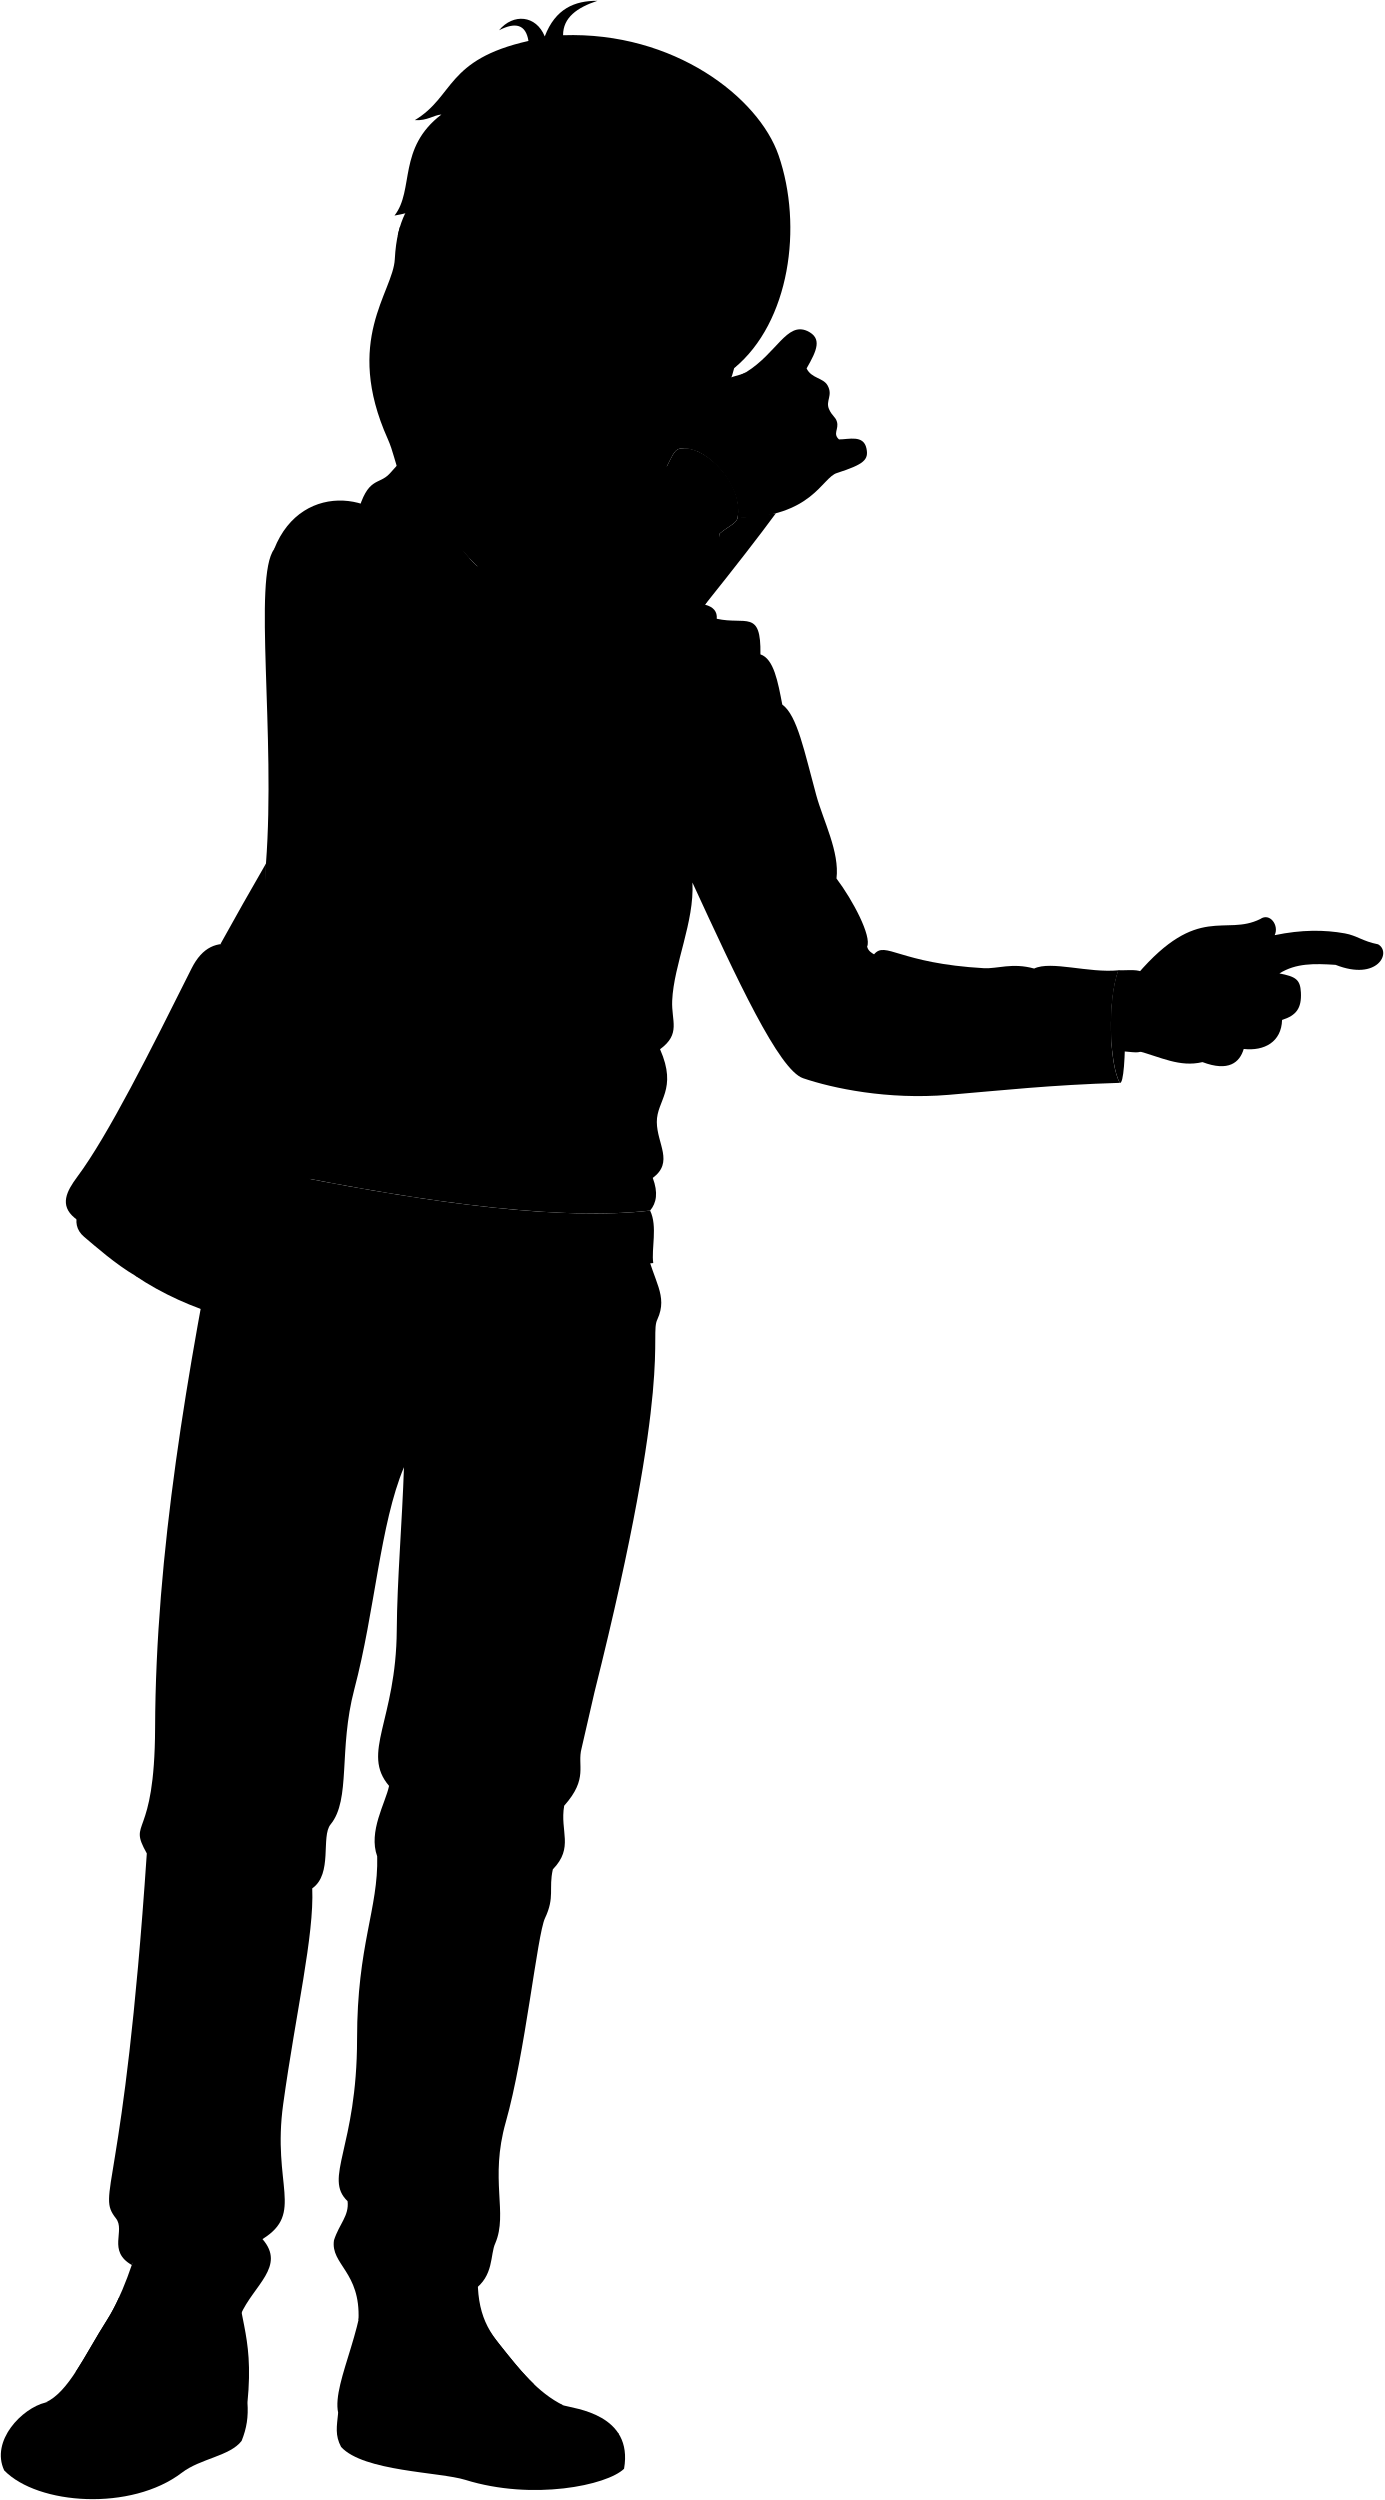
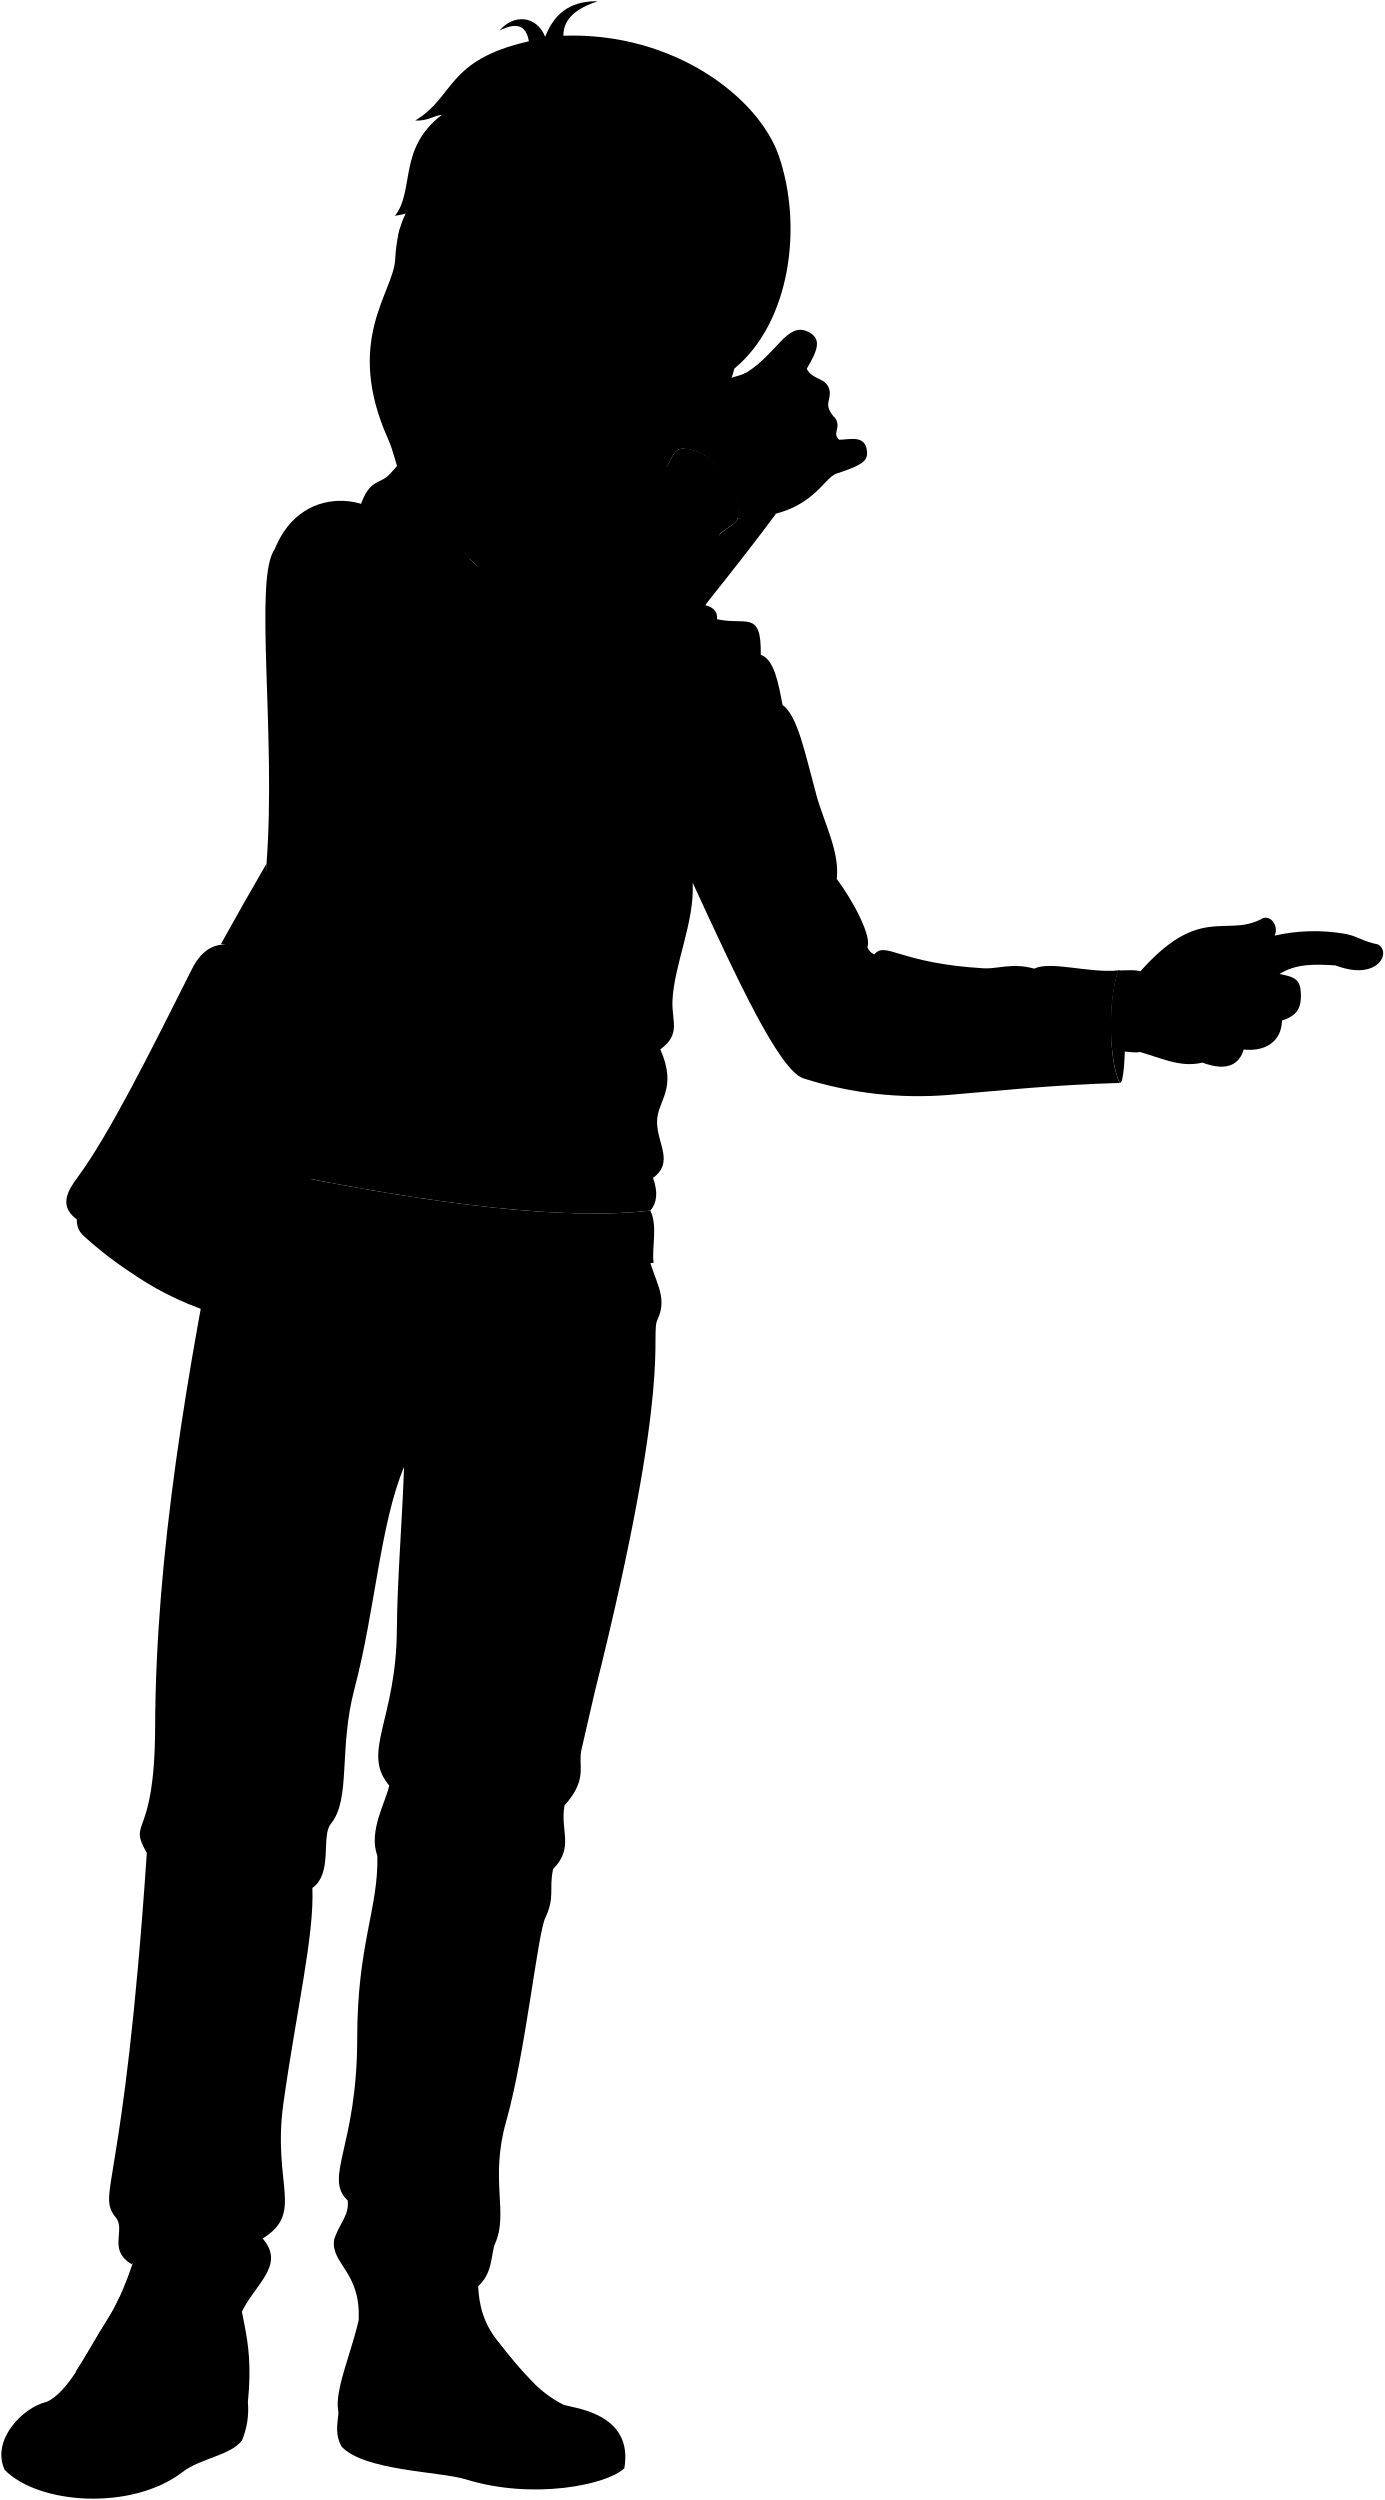
- <svg viewBox="0 0 1684.87 3043.34">
+ <svg viewBox="0 0 259.72 468.98">
  <g class="soleWhite">
-     <path d="M686,2928.23c13.5,3.9,85.23,10.76,73.69,77.1-20.86,20.18-111.07,39.06-193.27,13.49-31.08-9.67-124-10.12-151.21-40.1-7.51-14.25-5.26-24.65-3.58-41.44C505.49,2905.2,610.08,2903.24,686,2928.23Z" />
-     <path d="M301.24,2924.74c1.18,17.34-.81,31-7.14,46.69C279.83,2990,244,2992.81,221.53,3010c-61.7,47.32-175.52,39.46-216.45-2.72-16.75-36,21.7-75.66,50.21-82.56C105.48,2911.7,202.66,2917.93,301.24,2924.74Z" />
+     <path d="M105.77,451.15c2.08.6,13.12,1.66,11.35,11.88-3.22,3.1-17.11,6-29.77,2.07-4.79-1.49-19.1-1.56-23.3-6.17-1.15-2.2-.81-3.8-.55-6.39C78,447.6,94.07,447.3,105.77,451.15Z" />
+     <path d="M46.5,450.61a15.23,15.23,0,0,1-1.1,7.19c-2.2,2.87-7.72,3.3-11.18,5.95-9.5,7.29-27,6.08-33.34-.42-2.58-5.54,3.34-11.66,7.73-12.72C16.34,448.6,31.31,449.56,46.5,450.61Z" />
  </g>
  <g class="bennettShoe">
-     <path d="M584.47,2734.17c-8.26,64,1.48,91.89,22.58,118.44,25.29,31.83,47.19,60,79,75.62-34.53.61-87.82,22.85-87.82,56.57-33.24-1.72-42.65-12.47-76.19-13.63-31.42-1.08-100-15.83-110.36-33.89-8.38-38,40.25-114.36,29.62-181.89C469.81,2729.83,546.32,2714.92,584.47,2734.17Z" />
-     <path d="M288.69,2751.7c-2.54,69.44,21.3,85.06,12.55,173-13.12,14.59-48.29,29.12-69,37.29-26.25,10.35-44.78,27.63-65.62,34.17-6.18-43.25-51.39-75.87-111.31-71.46,28.43-12.86,47.15-56.87,75.34-101.1,16.32-25.6,33.56-70.93,45.69-121.52C216.91,2694.41,255.33,2717,288.69,2751.7Z" />
+     <path d="M90.12,421.26c-1.27,9.85.23,14.15,3.48,18.24,3.9,4.9,7.27,9.24,12.17,11.65-5.32.09-13.53,3.52-13.53,8.71-5.12-.26-6.57-1.92-11.74-2.1-4.84-.16-15.4-2.43-17-5.22-1.29-5.84,6.2-17.61,4.57-28C72.46,420.59,84.25,418.29,90.12,421.26Z" />
+     <path d="M44.56,424c-.39,10.69,3.29,13.1,1.94,26.65-2,2.25-7.44,4.49-10.63,5.75-4,1.59-6.9,4.25-10.11,5.26-1-6.66-7.92-11.69-17.15-11,4.38-2,7.27-8.76,11.61-15.57,2.51-3.94,5.17-10.93,7-18.72C33.51,415.13,39.43,418.61,44.56,424Z" />
  </g>
  <g class="shoelace">
-     <path d="M650.35,2902.67c-15-14.29-28.59-31.55-43.3-50.06-9.25-11.64-17.85-23.53-23.9-38.61-14,.4-36.14,3-48.82,10.33,6.86,34.74,22.41,62.29,52.58,90.21C596.09,2906,626.32,2901.62,650.35,2902.67Z" />
-     <path d="M130.63,2823.64c-14.59,22.89-26.64,45.7-38.81,64.19,29.57,2.43,57.27,9.2,82.57,21.48,20.43-25.8,34.65-58.13,44.66-94.9a185.51,185.51,0,0,0-74.41-17.08A221.13,221.13,0,0,1,130.63,2823.64Z" />
+     <path d="M100.27,447.21a76.05,76.05,0,0,1-6.67-7.71,23.4,23.4,0,0,1-3.68-5.95c-2.16.07-5.56.47-7.52,1.59,1.06,5.36,3.45,9.6,8.1,13.9C91.91,447.72,96.57,447.05,100.27,447.21Z" />
+     <path d="M20.22,435c-2.25,3.52-4.11,7-6,9.89A35.52,35.52,0,0,1,27,448.23a40.45,40.45,0,0,0,6.88-14.61A28.35,28.35,0,0,0,22.38,431,35.32,35.32,0,0,1,20.22,435Z" />
  </g>
  <g class="converseLogo">
-     <path d="M471.31,2924c32.36,4.32,38.09-69,3.33-74.67C442.1,2844,436.69,2919.36,471.31,2924Z" />
-     <path d="M266.61,2904.77c-24.89,2.41-23.58-71,3.25-74.64C295,2826.76,293.26,2902.19,266.61,2904.77Z" />
+     <path d="M72.7,450.5c5,.66,5.86-10.63.51-11.5C68.19,438.18,67.36,449.78,72.7,450.5Z" />
+     <path d="M41.16,447.53c-3.83.38-3.63-10.94.5-11.49C45.53,435.52,45.27,447.14,41.16,447.53Z" />
  </g>
-   <path class="bennettJeans" d="M786.85,1520.08c8.24,39.55,26.82,56.73,13.43,86-10.23,20.59,20.82,65.25-76.6,453.89L708,2128.19c-5.76,21.37,8.65,36.5-21.21,70-5.43,31.32,12.16,50.66-13.79,77.43-5.33,23.76,2.67,33.69-9.55,59.41-9.43,19.85-24.22,165.42-47.73,248.21-19.92,70.13,2.86,110.94-12.73,147.45-6.58,13.74-1.23,40-26.83,57.48-4.35-33.6-49.06-35.76-54.83-5.48-10.91,18.83-51.92,10.82-84.94,41.63,2.73-58.93-34.17-67.59-29.84-97.15,6.49-20.2,18.55-29.57,16.59-47.6-29.84-28.46,11.53-64.81,11.53-197.6,0-114.66,26-157.93,24.52-222.12-11.07-30.4,10.1-64.9,14.43-85.82-34.45-40.29,8.65-79.32,9.37-189.66.39-60,6.61-132,8.77-198.32-29.16,69.57-35.15,174.53-60.46,270.43-19.39,73.47-3.93,134-28.85,164.43-12.06,14.73,2.91,60.18-22.35,77.88,2.42,57.58-19.64,149.26-35.34,262.51-13.7,98.8,26,132.69-25.24,164.42,28.87,33.11-10.93,56.25-26.76,92.3-15.91-27.39-41.15-20.9-59.15-48.94,2.14-21.72-58.44-44.8-73.19-11.83-30-17.1-7.54-41.72-19.21-56.65-24.55-31.42,9.37-26.08,37.5-444.35-23.8-42.55,9.62-13,10.1-152.89.72-211.3,38.7-433.13,83.72-657Z" />
-   <path class="bennettJacketInner" d="M1361.53,1181.19c-13.43,36.79-11.3,113.62,1.64,137C1372.55,1322.09,1371.46,1178.3,1361.53,1181.19Z" />
-   <path class="bennettHoodieInner" d="M522.85,542.36l24.71,1.5c-21,39.86-10,98.6,24.69,136.64C511.25,651.58,496.15,605,522.85,542.36Z" />
+   <path class="bennettJeans" d="M121.3,234.24c1.27,6.09,4.13,8.74,2.07,13.24-1.58,3.17,3.2,10-11.8,69.92l-2.42,10.51c-.88,3.3,1.34,5.63-3.26,10.79-.84,4.82,1.87,7.8-2.13,11.93-.82,3.65.41,5.18-1.47,9.15-1.45,3.05-3.73,25.48-7.35,38.23-3.07,10.8.44,17.09-2,22.71-1,2.12-.19,6.17-4.14,8.86-.66-5.18-7.55-5.51-8.44-.85-1.68,2.9-8,1.67-13.08,6.41.42-9.07-5.27-10.41-4.6-15,1-3.11,2.86-4.55,2.55-7.33-4.59-4.39,1.78-10,1.78-30.44,0-17.66,4-24.33,3.78-34.21-1.71-4.69,1.55-10,2.22-13.22-5.31-6.21,1.33-12.22,1.44-29.22.06-9.23,1-20.33,1.35-30.55-4.49,10.72-5.41,26.89-9.31,41.66-3,11.32-.6,20.64-4.44,25.33-1.86,2.27.45,9.27-3.45,12,.38,8.87-3,23-5.44,40.44-2.11,15.22,4,20.44-3.89,25.33,4.45,5.1-1.68,8.66-4.12,14.21-2.45-4.22-6.34-3.22-9.11-7.53.33-3.35-9-6.91-11.27-1.83-4.62-2.63-1.17-6.42-3-8.72-3.78-4.84,1.44-4,5.77-68.45-3.66-6.55,1.49-2,1.56-23.55.11-32.55,6-66.72,12.9-101.2Z" />
+   <path class="bennettJacketInner" d="M209.82,182c-2.07,5.67-1.74,17.5.25,21.11C211.52,203.75,211.35,181.6,209.82,182Z" />
+   <path class="bennettHoodieInner" d="M80.63,83.64l3.81.23c-3.23,6.14-1.53,15.19,3.8,21C78.85,100.46,76.52,93.29,80.63,83.64Z" />
  <g class="bennettHoodie">
-     <path d="M435.24,625.21c12.38-45.71,25.71-34.28,39.05-48.57,10.15-10.87,23.09-29.23,48.56-34.28C499.05,590,536.23,650.69,599,706.16,530.22,702.41,473.17,679.44,435.24,625.21Z" />
-     <path d="M791.4,1473.71c-107.08,12.4-264.38-9-425.48-40.74L341,1491.8c89.22,14.06,273.43,66.27,454.24,45.71C792.7,1520.63,800.72,1492.73,791.4,1473.71Z" />
-     <path d="M1389.11,1182.81c-5.29-3.12-21.71-1.32-27.58-1.62-9.28,25.41-11.13,68.15-7.13,98,20.57.33,31.14,4,35.36.09C1394.76,1278.71,1394.11,1182.22,1389.11,1182.81Z" />
-     <path d="M805.12,578.06c10.39-12.84,13-29.78,22-31.79,30-6.73,79.63,43.06,70.64,84.43-2,9.19-19.9,12.16-32.13,30.5Z" />
+     <path d="M67.14,96.4c1.91-7,4-5.28,6-7.48,1.57-1.68,3.56-4.5,7.48-5.28C77,91,82.69,100.32,92.37,108.87,81.77,108.29,73,104.75,67.14,96.4Z" />
+     <path d="M122,227.1c-16.49,1.91-40.72-1.39-65.54-6.27l-3.84,9.06c13.74,2.16,42.12,10.2,70,7C122.2,234.33,123.44,230,122,227.1Z" />
+     <path d="M214.07,182.29c-.82-.48-3.35-.2-4.25-.25-1.43,3.92-1.71,10.5-1.1,15.1,3.17.05,4.8.62,5.45,0C214.94,197.06,214.84,182.2,214.07,182.29Z" />
+     <path d="M124.11,89.14c1.6-2,2-4.59,3.39-4.9,4.62-1,12.27,6.63,10.89,13-.31,1.41-3.07,1.87-4.95,4.69Z" />
  </g>
-   <path class="bennettJacket" d="M1064,1161.75c14.11-16.78,29.85,11,133.83,16.88,15.8.9,34.73-7,61.06.42,20.48-9.84,66.17,5.68,102.61,2.14-13.43,36.79-11.3,113.62,1.64,137-85,2.6-142.09,9.06-208.3,14.61-74.67,6.25-141.35-8.06-177.15-20.21-29.56-10-80.56-120.7-134.78-238.25,2.55,48-22.66,99.49-24.63,143.82-1.1,24.84,10.84,40.39-14.77,59.11,21.67,49.25-4.12,62.08-3.94,88.65s21,48.74-4.93,68c6.72,17.92,4.56,30.53-3.27,39.77-121,14-306-15.14-488.29-53.56l20.7-369C335.62,895.1,308.07,703,333.68,668.56c34.45-87.7,137.88-67,156.6-8.89,27.58,1,29.55,19.7,42.36,22.65,10.83-9.85,34.85-4.05,32.51,13.79,3.61-6.7,9.34-7.91,16.07-6.52,0-51.9,201.8-139.87,230.66-122,23.18.45,103.35,84.3,46.32,168.5,10.3,2.67,15.11,8.37,14.32,17.15,35.44,7.88,54.15-11.82,53.17,43.34C942,802,947,830,952.29,857.67c18.37,13.28,27,57.89,41.37,110.33,8.61,31.46,28.57,69,24.63,101.46,20,26.47,43,70.35,37.29,82.89C1057,1158,1061.42,1160.11,1064,1161.75Z" />
-   <path class="zipperDisplayLine" d="M588.86,866.4c-17.47,79.27-18.75,227.27-29.42,295.87-20.39,131.08-15,241.84-26,299.46" />
+   <path class="bennettJacket" d="M164,179.05c2.17-2.59,4.59,1.69,20.61,2.6,2.43.14,5.35-1.09,9.4.06,3.16-1.51,10.2.88,15.81.33-2.07,5.67-1.74,17.5.25,21.11-13.1.4-21.88,1.4-32.08,2.25a71,71,0,0,1-27.29-3.11c-4.55-1.55-12.41-18.59-20.76-36.7.39,7.4-3.49,15.33-3.79,22.15-.17,3.83,1.66,6.23-2.28,9.11,3.34,7.59-.64,9.56-.61,13.66s3.24,7.5-.76,10.46c1,2.76.71,4.71-.5,6.13-18.63,2.16-47.14-2.33-75.21-8.25L50,162c1.82-24-2.42-53.62,1.52-58.93,5.31-13.51,21.24-10.32,24.13-1.37,4.25.15,4.55,3,6.52,3.49,1.67-1.52,5.37-.63,5,2.12a2,2,0,0,1,2.47-1c0-8,31.09-21.55,35.53-18.79,3.58.07,15.92,13,7.14,26,1.59.41,2.33,1.29,2.2,2.64,5.46,1.22,8.35-1.82,8.2,6.68,2.5.84,3.28,5.15,4.09,9.41,2.83,2,4.17,8.91,6.38,17,1.32,4.85,4.4,10.62,3.79,15.63,3.07,4.08,6.62,10.84,5.74,12.77A2.41,2.41,0,0,0,164,179.05Z" />
+   <path class="zipperDisplayLine" d="M90.8,133.55c-2.69,12.21-2.89,35-4.53,45.58-3.14,20.19-2.31,37.25-4,46.13" />
  <g class="clothesDisplayLine">
-     <path d="M678.66,1541.77c7,34.47,41,52,89.09,60.36" />
-     <path d="M441.11,1511.14c-16.49,24.66-50.46,33.36-105.22,17.4" />
-     <path d="M513,1524.32c-11.14,27.84-3.21,51.7-15.54,74.26-15.93,24.16-4.12,54.86-14.93,76.27-14.28,28.32-2.11,69.82,6.8,101" />
-     <path d="M575.41,1533.44c-14.86,15.67-6.32,55.2-18,73.14-14.31,22-5.4,52.51-11.14,61-20.31,30.15,7.69,68.16-68.91,57.31" />
-     <path d="M598.19,2984.8c46.67,8.19,128.66,2.65,155.32-22.77" />
-     <path d="M166.6,2996.2c-47.42,13.25-141.48,0-156-37.2" />
+     <path d="M104.63,237.58c1.08,5.31,6.31,8,13.73,9.3" />
+     <path d="M68,232.87c-2.54,3.8-7.77,5.13-16.21,2.68" />
+     <path d="M79.12,234.9c-1.72,4.28-.5,8-2.39,11.44-2.46,3.72-.64,8.44-2.3,11.74-2.2,4.36-.33,10.76,1,15.56" />
+     <path d="M88.73,236.3c-2.29,2.41-1,8.5-2.78,11.27-2.2,3.38-.83,8.09-1.71,9.4-3.13,4.64,1.18,10.5-10.62,8.82" />
+     <path d="M92.24,459.86c7.19,1.26,19.82.41,23.92-3.5" />
+     <path d="M25.76,461.62c-7.31,2-21.79,0-24-5.73" />
  </g>
  <g class="clothesOverlapLine">
-     <path d="M538.64,2841.55c15.51-4.79,41.68-10.81,53.35-10" />
-     <path d="M545.24,2859.07c15-5.58,43.57-12.46,57.25-12.32" />
-     <path d="M554,2875.55c16.19-6.89,44.59-15.5,59.18-15.23" />
-     <path d="M563.38,2889.09c14.46-10.05,41.37-15.7,60.34-15.7" />
-     <path d="M574.52,2902.21c17.47-9.48,42.8-15.91,60.45-15.59" />
-     <path d="M521.33,2781.7c9.37,14.43,6.42,26.94,13,42.63" />
-     <path d="M185.29,2894c-27.1-12.82-54.63-21.21-82.76-23.42" />
-     <path d="M194.31,2878.67c-27.23-12.87-54.9-21.32-83.69-21.8" />
-     <path d="M201.79,2863.43c-27.93-12.63-55.49-20.6-82.73-20.91" />
-     <path d="M208,2848.4c-27.23-12.8-54.08-20.51-80.48-19.87" />
-     <path d="M213.75,2832.2c-26.76-10.6-52.71-17.64-77.39-18.29" />
-     <path d="M219.05,2814.41c5.17-16.76,6-33.57,14.56-45.32" />
-     <path d="M395.28,828c82.39,29.24,152,63.92,171.77,39.63,10.21-12.54,41.56,17.32,67.2-15.24,11.18-14.21,63.74-39.49,104.42-63.4" />
-     <path d="M856.09,964c-11.08,33.33-7.78,76.76-13.15,110.37" />
-     <path d="M716.5,1204.39c17.19,64.63,47.11,127,55,192.51" />
+     <path d="M83.07,437.8c2.39-.74,6.42-1.67,8.21-1.54" />
+     <path d="M84.08,440.5a33.29,33.29,0,0,1,8.82-1.9" />
+     <path d="M85.43,443c2.5-1.06,6.87-2.38,9.12-2.34" />
+     <path d="M86.88,445.12c2.22-1.55,6.37-2.42,9.29-2.42" />
+     <path d="M88.59,447.14a21.26,21.26,0,0,1,9.31-2.4" />
+     <path d="M80.4,428.58c1.44,2.22,1,4.15,2,6.56" />
+     <path d="M28.64,445.88a36.88,36.88,0,0,0-12.75-3.61" />
+     <path d="M30,443.51a31.36,31.36,0,0,0-12.89-3.35" />
+     <path d="M31.18,441.17A31.85,31.85,0,0,0,18.44,438" />
+     <path d="M32.14,438.85a27.79,27.79,0,0,0-12.4-3.06" />
+     <path d="M33,436.36a35.31,35.31,0,0,0-11.92-2.82" />
+     <path d="M33.84,433.62c.79-2.59.92-5.17,2.24-7" />
+     <path d="M61,127.63c12.69,4.5,23.41,9.85,26.46,6.1,1.58-1.93,6.4,2.67,10.35-2.34,1.73-2.19,9.82-6.09,16.09-9.77" />
+     <path d="M132,148.59c-1.7,5.13-1.19,11.82-2,17" />
+     <path d="M110.46,185.62c2.65,9.95,7.26,19.55,8.48,29.65" />
  </g>
  <g class="clothesFoldLine">
-     <path d="M474.29,576.64c-4.76,6.51-6.8,21.85-1.41,29.44" />
-     <path d="M743.12,613.67c44.31-17.37,89.17,26.86,15,96" />
-     <path d="M581.22,689.59c-2.48,17,44.3,19.35,49.85,46.88" />
-     <path d="M565.15,696.11c.17,17.31,4.72,48.1-24.73,42.52S556.6,707.81,565.15,696.11Z" />
-     <path d="M532.64,682.32c-11.68,5.85-22.08,12.21-24.59,21.76" />
-     <path d="M584.67,698.1c-5.53,14.78,9.59,30.26,9.59,43.33" />
-     <path d="M431.48,636.85c21.51-4.84,41.58-.31,58.8,22.82-52.44,9-97.24,40.61-136.92,87.36" />
-     <path d="M381.06,635.92c-14.31,1.86-38,19-47.38,32.64" />
-     <path d="M431.17,702.83c-25.07,14.88-47.77,33.16-66.6,57" />
-     <path d="M434,842.25A279.56,279.56,0,0,0,387.6,873.7" />
-     <path d="M456.46,850.79c-24.75,19.65-46.78,41.72-65.44,66.8" />
-     <path d="M490,909.81c-32.55,58.21-68.53,105-108.94,136.94" />
-     <path d="M437.71,1031.5c-19.43,20.6-39.74,38-61.32,50.74" />
-     <path d="M611.14,1202.46c-33.65,1.75-66.21.49-97.14-5.28" />
-     <path d="M623,1414.57c-39-.66-111,1.33-153.3-12.55" />
-     <path d="M766.42,1037.27a800.54,800.54,0,0,0-108.37,44.27" />
-     <path d="M806.73,979.12A595.93,595.93,0,0,0,718.19,1026" />
-     <path d="M872.52,753.25c-6.78-2.18-13.07-3-18.21-.78" />
-     <path d="M925.69,796.59c-10.59-3.81-19.57-2.93-27.11-9.1" />
-     <path d="M909.81,839c11.87,15.58,26.58,25.14,43.61,29.74" />
-     <path d="M901.88,1044.54c42.79,36.15,113,71.36,120.93,53.52" />
-     <path d="M1018.29,1069.46c-.16,11-2,22.15-7.38,20" />
-     <path d="M1064,1161.75c6.48,27.57-4.78,48.71-25.37,83.66" />
-     <path d="M1097.59,1197.64c-4.15,16.93-11.51,34.34-24.28,52.53" />
-     <path d="M1055.58,1152.35c-10.61,20.55-27.83,5.56-77,62" />
-     <path d="M1064,1161.75c-9.84,35.89-49.43,76-69,92.25" />
-     <path d="M1258.92,1179.05c-5.55,2.36-6,6.15-12.27,7.5" />
-     <path d="M1219.68,1180.64c3.14,13.9,26.49,14.84,42.6,21.54" />
-     <path d="M794.67,1433.94c-6.19,4.85-13.6,6.4-18.53,13.76" />
-     <path d="M803.54,1277.32c-11.63,10.68-34.85,14.8-17.8,27.13" />
-     <path d="M796,1233.85c-4.38,11.47-11.4,20.8-22.62,26.73" />
-     <path d="M780.94,1334.61c-7.62-6.08-18.32-11.07-26.75-13.52" />
-     <path d="M857.71,865.1c-7.65,29.34-11.75,58.61-9.6,87.73" />
-     <path d="M883.75,896.63c-2.74,26.73-36.32,100.07-27.41,50.72" />
-     <path d="M883.07,943.92c-7.64,16.54-15.65,30.11-24.68,35.64" />
-     <path d="M572.87,1721.31c31.79,1.29,85.81,14.14,135.1,29.65" />
-     <path d="M558.12,1765.39c39.26,16.32,89.65,38.54,133.82,64.11" />
-     <path d="M441.11,1698.87q-71.73-13-141-19.24" />
-     <path d="M437.1,1746.15c-43.6,2.29-86.85,10.46-129.83,23.24" />
-     <path d="M650.27,1925.67C611.38,2019,551.11,2126,481.39,2106.8" />
-     <path d="M670.3,2178.93c-44.88,17.63-128,8-164.07-28" />
-     <path d="M686.79,2198.2c-18.09,25.61-156.74-1.64-26.1,54.46" />
-     <path d="M636.64,2282.31c-25.36-18.81-51.3-17.77-77.73.8" />
-     <path d="M473.62,2174c8,6.83,18.19,11.89,29.4,16.11" />
-     <path d="M388.81,2166.1c-52.09,29.66-146.44,30.46-183.31-16.83" />
-     <path d="M208.71,2192.55c48.08,28.85,93.77,56.1-13.63,46.48" />
-     <path d="M379.19,2194.15c-30.45,29.66-110.59,12-8.81,64.92" />
-     <path d="M349.54,2281.51c-19.23-27.25-105.18-40.59-76.14-4.81" />
-     <path d="M523.06,2207c76.39,58.36,29,72-48.09,35.26" />
-     <path d="M459.19,2259.86c6.42,10,15.25,17.44,27.81,20.85" />
-     <path d="M178.71,2256.26c7.83,6.49,19.23,11.12,32.4,14.83" />
-     <path d="M442.12,2639.75c46.69,53,119.19,83.35,150.45,55.3" />
-     <path d="M423.14,2679.58c33.4,29.09,95.71,35.5,37.2,45.92" />
-     <path d="M441.11,2769.58c38.73-27.7,81.91-30.39,127.43-20" />
-     <path d="M329.5,2689.44c-58,33-123.92,42.57-171.28-5.61" />
-     <path d="M319.52,2725.73c-29.29,15.8-69.1,17.12-30.83,26" />
+     <path d="M73.15,88.92a4.67,4.67,0,0,0-.21,4.53" />
+     <path d="M114.56,94.62c6.83-2.67,13.74,4.14,2.32,14.79" />
+     <path d="M89.62,106.32c-.38,2.61,6.83,3,7.68,7.22" />
+     <path d="M87.15,107.32c0,2.67.73,7.41-3.81,6.55S85.83,109.12,87.15,107.32Z" />
+     <path d="M82.14,105.2c-1.8.9-3.4,1.88-3.79,3.35" />
+     <path d="M90.16,107.63c-.86,2.28,1.47,4.66,1.47,6.67" />
+     <path d="M66.56,98.19c3.31-.74,6.4,0,9.06,3.52-8.08,1.39-15,6.25-21.09,13.46" />
+     <path d="M58.79,98.05c-2.2.29-5.85,2.92-7.3,5" />
+     <path d="M66.51,108.36a36.61,36.61,0,0,0-10.26,8.77" />
+     <path d="M66.94,129.83a43,43,0,0,0-7.14,4.85" />
+     <path d="M70.41,131.15a54.55,54.55,0,0,0-10.08,10.29" />
+     <path d="M75.57,140.24c-5,9-10.55,16.17-16.78,21.09" />
+     <path d="M67.52,159a43.53,43.53,0,0,1-9.45,7.82" />
+     <path d="M94.23,185.32a63.55,63.55,0,0,1-15-.82" />
+     <path d="M96.07,218c-6-.1-17.1.2-23.62-1.93" />
+     <path d="M118.15,159.87a123.92,123.92,0,0,0-16.69,6.82" />
+     <path d="M124.36,150.92a92.21,92.21,0,0,0-13.64,7.22" />
+     <path d="M134.49,116.12a4.08,4.08,0,0,0-2.8-.12" />
+     <path d="M142.69,122.8c-1.64-.59-3-.45-4.18-1.4" />
+     <path d="M140.24,129.34a12.27,12.27,0,0,0,6.72,4.58" />
+     <path d="M139,161c6.59,5.57,17.4,11,18.62,8.25" />
+     <path d="M157,164.83c0,1.7-.31,3.41-1.14,3.08" />
+     <path d="M164,179.05c1,4.24-.74,7.5-3.91,12.88" />
+     <path d="M169.16,184.58a23.59,23.59,0,0,1-3.74,8.09" />
+     <path d="M162.69,177.6c-1.63,3.16-4.28.86-11.86,9.55" />
+     <path d="M164,179.05c-1.52,5.53-7.62,11.7-10.63,14.21" />
+     <path d="M194,181.71c-.85.36-.92.95-1.89,1.16" />
+     <path d="M188,182c.48,2.14,4.08,2.28,6.56,3.32" />
+     <path d="M122.5,221c-1,.75-2.09,1-2.85,2.12" />
+     <path d="M123.87,196.85c-1.79,1.64-5.37,2.28-2.74,4.18" />
+     <path d="M122.71,190.15a7.36,7.36,0,0,1-3.48,4.12" />
+     <path d="M120.39,205.67a13.12,13.12,0,0,0-4.12-2.08" />
+     <path d="M132.21,133.35a41.43,41.43,0,0,0-1.47,13.52" />
+     <path d="M136.23,138.21c-.43,4.12-5.6,15.41-4.23,7.81" />
+     <path d="M136.12,145.49c-1.18,2.55-2.41,4.64-3.8,5.49" />
+     <path d="M88.34,265.24c4.9.2,13.22,2.18,20.81,4.57" />
+     <path d="M86.07,272a181.05,181.05,0,0,1,20.61,9.88" />
+     <path d="M68,261.78q-11-2-21.72-3" />
+     <path d="M67.43,269.07a85.65,85.65,0,0,0-20,3.58" />
+     <path d="M100.26,296.72c-6,14.37-15.27,30.86-26,27.9" />
+     <path d="M103.35,335.73c-6.92,2.71-19.72,1.23-25.28-4.32" />
+     <path d="M105.89,338.7c-2.79,3.94-24.15-.26-4,8.39" />
+     <path d="M98.16,351.65c-3.91-2.89-7.9-2.73-12,.13" />
+     <path d="M73.05,335a15.14,15.14,0,0,0,4.53,2.48" />
+     <path d="M60,333.75c-8,4.57-22.56,4.69-28.24-2.59" />
+     <path d="M32.24,337.83c7.41,4.44,14.45,8.64-2.09,7.16" />
+     <path d="M58.51,338.07c-4.7,4.57-17,1.86-1.36,10" />
+     <path d="M53.94,351.53c-3-4.2-16.2-6.25-11.73-.74" />
+     <path d="M80.67,340.05c11.76,9,4.46,11.1-7.41,5.43" />
+     <path d="M70.83,348.2a7.21,7.21,0,0,0,4.28,3.21" />
+     <path d="M27.62,347.64a14,14,0,0,0,5,2.29" />
+     <path d="M68.2,406.71c7.19,8.17,18.36,12.84,23.17,8.52" />
+     <path d="M65.27,412.85c5.15,4.48,14.75,5.47,5.74,7.07" />
+     <path d="M68,426.71c6-4.27,12.62-4.68,19.63-3.08" />
+     <path d="M50.85,414.37c-8.93,5.09-19.09,6.55-26.38-.87" />
+     <path d="M49.31,420c-4.51,2.43-10.64,2.63-4.75,4" />
  </g>
  <g class="bag">
    <g class="bagStrapDark">
-       <path d="M319,1159.1,268.49,1149q26.67-48.26,55.32-97.84c-1,38.44.43,79.06-4.85,107.93" />
-       <path d="M811.87,567.6c5.43-10.14,8.6-19.84,15.26-21.33,6.26-1.41,13.4-.34,20.67,2.61C887.87,449.6,709.4,511.24,727,620.54c5-2.2,10.36-4.49,16.08-6.87,8.25-20.63,24.75-17.19,37.82-25.44C794.67,579.55,802.78,566,811.87,567.6Z" />
+       <path d="M49.23,178.64l-7.78-1.56Q45.56,169.65,50,162c-.15,5.93.07,12.18-.74,16.63" />
+       <path d="M125.15,87.53c.84-1.57,1.33-3.06,2.35-3.29a5.44,5.44,0,0,1,3.19.4c6.17-15.29-21.32-5.8-18.6,11l2.47-1.06c1.27-3.17,3.82-2.64,5.83-3.92S123.75,87.28,125.15,87.53Z" />
    </g>
-     <path class="bagStrapLight" d="M897.77,630.7c-1.49,6.86-11.84,10.25-22.08,19.16,2,22.59.08,47.43-7.52,66.18-5.43,12.13-62.11,33.75-129.5,72.9C631.89,914.39,500.56,1064.33,393,1183.35l60.21,38.12c178.75-207.62,410.35-486.15,491.28-596.62Z" />
-     <path class="bagLight" d="M393,1183.35c18.54,7.18,54.72,31.89,60.21,38.12,13.19,15-69.79,200.77-133.76,344-16.7,37.36-31.9,40.88-50,36-32.94-9-72.38-26.41-104.59-48.3Z" />
-     <path class="bagDark" d="M393,1183.35c-52.1,75.32-138.48,258.65-180.7,343.09-9.16,18.32-30.17,36.79-47.47,26.64-24.15-14.15-48.38-35.58-62.45-47.46-10-8.43-11.08-19.32-7.5-29.15C219.44,1260.2,319.39,1159.78,393,1183.35Z" />
-     <path class="bagMedium" d="M393,1183.35c-41.64-7.49-121.52,174.3-197.3,310-16.51,27.77-31.44,39.91-47.46,28.31-21.78-15.77-44.78-28.63-57.46-39.14-18.56-15.37-9.78-32.37,3.33-50,37.47-50.28,89.18-153.7,139-253.41,13.42-26.87,31.33-33,52.46-29.15C317.25,1155.75,354.24,1167.43,393,1183.35Z" />
+     <path class="bagStrapLight" d="M138.39,97.25c-.23,1-1.83,1.58-3.41,3a23.08,23.08,0,0,1-1.15,10.19c-.84,1.87-9.57,5.2-20,11.23C97.43,140.94,77.2,164,60.63,182.37l9.27,5.88c27.54-32,63.21-74.89,75.68-91.9Z" />
+     <path class="bagLight" d="M60.63,182.37a41.84,41.84,0,0,1,9.27,5.88c2,2.3-10.75,30.92-20.6,53-2.57,5.75-4.92,6.3-7.71,5.54a57,57,0,0,1-16.11-7.44Z" />
+     <path class="bagDark" d="M60.63,182.37c-8,11.61-21.33,39.85-27.84,52.85-1.41,2.82-4.64,5.67-7.31,4.11A73.36,73.36,0,0,1,15.86,232a3.82,3.82,0,0,1-1.15-4.49C33.9,194.21,49.29,178.74,60.63,182.37Z" />
+     <path class="bagMedium" d="M60.63,182.37c-6.42-1.15-18.72,26.85-30.39,47.76-2.55,4.28-4.85,6.15-7.31,4.36-3.36-2.43-6.9-4.41-8.86-6-2.85-2.36-1.5-5,.52-7.69,5.77-7.75,13.73-23.68,21.41-39,2.07-4.14,4.83-5.07,8.08-4.49A84.89,84.89,0,0,1,60.63,182.37Z" />
  </g>
  <g class="eye">
-     <circle class="sclera" cx="613.89" cy="359.58" r="131.3" />
+     <circle class="sclera" cx="94.66" cy="55.48" r="20.22" />
    <g class="irisDarkBrown">
-       <ellipse cx="508.05" cy="332.46" rx="21.69" ry="21.42" transform="translate(84.55 767.55) rotate(-78.97)" />
-       <ellipse cx="651.45" cy="382.91" rx="21.69" ry="21.42" transform="translate(151.01 949.1) rotate(-78.97)" />
+       <ellipse cx="78.35" cy="51.31" rx="3.34" ry="3.3" transform="translate(13.01 118.4) rotate(-78.97)" />
+       <ellipse cx="100.44" cy="59.08" rx="3.34" ry="3.3" transform="translate(23.24 146.37) rotate(-78.97)" />
    </g>
    <g class="pupil">
-       <ellipse cx="506.48" cy="332.67" rx="8.44" ry="8.33" transform="translate(83.09 766.18) rotate(-78.97)" />
-       <ellipse cx="649.88" cy="383.12" rx="8.44" ry="8.33" transform="translate(149.55 947.73) rotate(-78.97)" />
+       <ellipse cx="78.11" cy="51.34" rx="1.3" ry="1.28" transform="translate(12.78 118.19) rotate(-78.97)" />
+       <ellipse cx="100.2" cy="59.11" rx="1.3" ry="1.28" transform="translate(23.02 146.16) rotate(-78.97)" />
    </g>
  </g>
  <g class="skinEastAsian">
-     <path d="M1677.63,1149.56c-19-3.73-25.71-10.65-40.5-13.32-24.64-4.44-52.57-4.67-85.44,2.19,5.76-11.79-5.85-27.88-17.51-19.67-43.1,21.38-75.34-19.38-149.64,67.26-6.65,11.52-8.2,86.6,0,93.15,28.5,7.61,51.46,20.38,79.29,13.77,31.69,12,45.32.6,50.19-16,25.08,2.81,45.92-8.55,46.7-35.32,17.27-5.48,23.89-14.2,22.92-33.48-.81-15.94-6.47-19.28-26.15-23.15,20.11-12.55,42.07-12.14,68.35-10.44C1677.12,1194.77,1694.49,1159.17,1677.63,1149.56Z" />
-     <path d="M581.22,689.59c4.49-8.23,22.31-5.78,49.14-19.54,32.42-16.63,51.08-29.53,96.68-49.51.8-20,37.76-68.81,55.39-101.17,0,0-259.57,79.11-260.32,87.46C532.14,633.81,553.22,662.11,581.22,689.59Z" />
-     <path d="M480.61,315.43c5.23-99.33,64-73.27,74.25-184.23,194.85-94.27,446,182.31,338.85,317-11.35,46.63-38.75,52.36-48.12,65.21-10.15,13.94-37.35,31.6-47.22,9-32.86,57-87.7,81.21-152.81,88.9-57.95,6.83-82.56,16.46-126.94-3.55-38.07-17.16-33.2-43.48-46.58-73.38C418.09,413.83,478.48,356,480.61,315.43Zm77.88,29.95c-14.14-24.49-48-27.7-62.09-23,12.9,16.33,26.06,20,54.68,23.85C554,346.61,561.72,351,558.49,345.38Zm78.6,29.89c13.64,8.38,35.76,21,65,18.06-8.74-9-39.28-35.53-69.41-21.35C626.17,375,634.55,373.7,637.09,375.27Z" />
-     <path d="M1054.73,545.74c-3.58-16.66-21.32-10.82-33.37-10.82-7.86-7,0-12.41-2.51-21.42-1.7-6.2-5.91-6.87-9.69-15.55-4.4-10.12,5.17-16.64-1.78-28.85-5.35-9.41-19.63-8.31-25.48-20.61,12.72-22.12,19.26-36.88.85-45.57-25-11.25-37,26.88-74.48,50.17-16,9.59-55-.45-75.62,92.59,29.63,0,71.93,46.43,65.12,85,91.55-1.2,102.71-49.59,121.25-54.92C1052,565.09,1057.72,559.67,1054.73,545.74Z" />
+     <path d="M258.51,177.17c-2.93-.57-4-1.64-6.24-2a33.79,33.79,0,0,0-13.16.34c.89-1.82-.9-4.3-2.69-3-6.64,3.29-11.61-3-23.06,10.36-1,1.77-1.26,13.33,0,14.34,4.39,1.18,7.93,3.14,12.21,2.13,4.88,1.84,7,.09,7.73-2.46,3.87.43,7.08-1.32,7.2-5.44,2.66-.85,3.68-2.19,3.53-5.16-.13-2.46-1-3-4-3.57,3.1-1.93,6.48-1.87,10.53-1.6C258.43,184.13,261.11,178.65,258.51,177.17Z" />
+     <path d="M89.62,106.32c.7-1.27,3.44-.89,7.57-3,5-2.56,7.87-4.55,14.9-7.63.12-3.08,5.81-10.6,8.53-15.58,0,0-40,12.18-40.1,13.47C82.07,97.73,85.31,102.08,89.62,106.32Z" />
+     <path d="M74.13,48.68c.8-15.3,9.85-11.28,11.43-28.37,30-14.52,68.7,28.08,52.2,48.83-1.75,7.18-6,8.06-7.41,10-1.57,2.15-5.76,4.87-7.28,1.4-5.06,8.78-13.51,12.5-23.54,13.69-8.92,1-12.71,2.53-19.55-.55-5.86-2.64-5.11-6.7-7.17-11.3C64.5,63.84,73.8,54.93,74.13,48.68Zm12,4.62C84,49.53,78.72,49,76.56,49.75c2,2.52,4,3.08,8.42,3.67C85.44,53.49,86.62,54.16,86.12,53.3Zm12.11,4.6a15.69,15.69,0,0,0,10,2.78c-1.35-1.39-6-5.47-10.69-3.29C96.55,57.86,97.84,57.66,98.23,57.9Z" />
+     <path d="M162.56,84.16c-.55-2.57-3.28-1.67-5.14-1.67-1.21-1.07,0-1.91-.38-3.3-.27-1-.92-1-1.5-2.39-.67-1.56.8-2.57-.27-4.45-.82-1.44-3-1.28-3.93-3.17,2-3.41,3-5.68.14-7-3.86-1.73-5.71,4.14-11.48,7.73-2.46,1.48-8.46-.07-11.65,14.26,4.57,0,11.08,7.15,10,13.1,14.1-.19,15.82-7.64,18.67-8.46C162.14,87.14,163,86.31,162.56,84.16Z" />
  </g>
  <g class="skinOverlapLine">
-     <path d="M1551.69,1138.43c-5.87,16.25-24.59,28.63-56.43,25-8-.14-16,11.92-28.07,14.23" />
-     <path d="M1560.68,1241.66c-48.31,12.57-67.39,1.15-88.59-11.24-7.87-20.19,17.73-35,49.34-21.56,8.28-5.36,18.4-7.19,29.78-6.59" />
-     <path d="M1514,1277c-31.25-1.36-41.28-11.52-60.25-20.1-13.79-9.45,1.34-30.68,18.36-26.46" />
-     <path d="M1463.79,1292.94c-15.47-6.12-19.71-13.18-29.18-18.19-11.37-9.77,5.31-25.84,19.12-17.87" />
+     <path d="M239.11,175.46c-.9,2.5-3.79,4.41-8.69,3.84-1.23,0-2.47,1.84-4.32,2.19" />
+     <path d="M240.5,191.36c-7.44,1.93-10.38.17-13.65-1.74-1.21-3.1,2.73-5.38,7.6-3.32a7.6,7.6,0,0,1,4.59-1" />
+     <path d="M233.3,196.8c-4.81-.21-6.36-1.78-9.28-3.1-2.12-1.45.21-4.72,2.83-4.08" />
+     <path d="M225.57,199.26c-2.38-.95-3-2-4.49-2.81-1.75-1.5.82-4,2.94-2.75" />
  </g>
  <g class="skinFoldLine">
-     <path d="M877.17,476.9c5.57-7.32,17.27-16.88,31.1-23.81" />
-     <path d="M1557.45,1185a51.75,51.75,0,0,1-15.1,3.79" />
-     <path d="M838.64,434.1c27.75-43,60.68-5.51,37.9,31.16" />
-     <path d="M832.22,448.39c14.85,18.17-21.86,33.76-11.4,41.42,7.4,5.42,4.26-9.95,26.16-16,18.55-5.09,19.89-31.45,5.67-29.24" />
+     <path d="M135.21,73.56A14.74,14.74,0,0,1,140,69.89" />
+     <path d="M240,182.63a7.94,7.94,0,0,1-2.33.59" />
+     <path d="M129.28,67c4.27-6.63,9.34-.85,5.83,4.8" />
+     <path d="M128.29,69.16c2.29,2.8-3.37,5.2-1.76,6.38,1.14.84.66-1.53,4-2.46,2.86-.78,3.07-4.84.87-4.5" />
  </g>
  <g class="skinCreaseLine">
-     <path d="M1450.87,1239a173,173,0,0,1-39.09,1.25" />
-     <path d="M1515.55,1179.61a81.07,81.07,0,0,1-8.94,24.76" />
+     <path d="M223.58,191a26.91,26.91,0,0,1-6,.19" />
+     <path d="M233.55,181.8a12.62,12.62,0,0,1-1.38,3.81" />
  </g>
-   <path class="lipMaleMedium__noStroke" d="M532.55,486.1c8,6.29,14.64,9.95,29,9.32,10.91,7.49,30.45,11.1,46.23,22.65C595,526.39,579,567.21,535.2,554.85c-48.61-25.62-5.47-49.88-24.44-74.7C519.1,487.2,525.64,485,532.55,486.1Z" />
-   <path class="mouthInner" d="M607.74,518.07c-17.19-4.55-30.37-15.56-47.45-13.78-13.17,1.37-16.52.83-21.56-4.2-5.4-5.37-13.08-10.65-20.08-12.72,4.78,12.56-4.51,34,20.09,43.38C571,543,585.66,526.78,607.74,518.07Z" />
-   <path class="teeth" d="M596.47,514.15c-12.16-5-23-11.23-36.18-9.86s-16.52.83-21.56-4.2A57.79,57.79,0,0,0,524,489.46c-1.63,5.72-2.26,11.52-.37,14.05C537.66,522.33,576.67,522.35,596.47,514.15Z" />
+   <path class="lipMaleMedium__noStroke" d="M82.13,75a5.75,5.75,0,0,0,4.46,1.44c1.68,1.15,4.69,1.71,7.12,3.49-2,1.28-4.42,7.57-11.17,5.66-7.49-3.94-.85-7.68-3.77-11.5C80.06,75.14,81.06,74.81,82.13,75Z" />
+   <path class="mouthInner" d="M93.71,79.9c-2.65-.7-4.68-2.4-7.31-2.12-2,.21-2.54.12-3.32-.65a8,8,0,0,0-3.09-2c.73,1.93-.7,5.24,3.09,6.68C88,83.74,90.31,81.24,93.71,79.9Z" />
+   <path class="teeth" d="M92,79.29c-1.87-.77-3.54-1.73-5.57-1.51s-2.54.12-3.32-.65a8.78,8.78,0,0,0-2.28-1.64,3,3,0,0,0,0,2.16C82.91,80.55,88.92,80.56,92,79.29Z" />
  <g class="lipOverlapLine">
-     <path d="M616.83,518.83a28.37,28.37,0,0,1-9.09-.76" />
-     <path d="M518.65,487.37c-5.57-2.29-10.39-8.15-10.17-14.59" />
+     <path d="M95.11,80a4.51,4.51,0,0,1-1.4-.11" />
+     <path d="M80,75.17a2.49,2.49,0,0,1-1.57-2.25" />
  </g>
  <g class="lipEdgeLine">
-     <path d="M561.51,495.42c-14.33.63-21-3-29-9.32" />
-     <path d="M568.68,553.11c-35.17,14.46-53.22-11.68-56-21.7" />
+     <path d="M86.59,76.41A5.75,5.75,0,0,1,82.13,75" />
+     <path d="M87.69,85.3c-5.41,2.22-8.19-1.8-8.62-3.35" />
  </g>
  <g class="cheekLine">
-     <path d="M519.41,440.31c-4.18,2.46-6,5.37-8.11,8.14" />
-     <path d="M606.15,454.54c7.07,5.44,16.36,34.87,25.61,56.17" />
+     <path d="M80.1,67.92a4.11,4.11,0,0,0-1.25,1.25" />
+     <path d="M93.47,70.11c1.08.84,2.51,5.37,3.94,8.65" />
  </g>
  <g class="noseLine">
-     <path d="M530.17,427.55c-7.33,4.26-18.3,14.71-5,31.93" />
-     <path d="M606.15,454.54c5.72,5.84,4.49,22.81-8.87,24.67" />
-     <path d="M584.9,474c-18.63-4.44-23.44,3.55-40.28-1.76-15.6-4.92-18.83-17.48-19.63-21.7" />
+     <path d="M81.76,66c-1.13.66-2.82,2.27-.77,4.92" />
+     <path d="M93.47,70.11c.88.9.69,3.51-1.37,3.8" />
+     <path d="M90.19,73.1c-2.87-.68-3.61.55-6.2-.27a4.24,4.24,0,0,1-3-3.34" />
  </g>
  <g class="eyeFoldLine">
-     <path d="M689.74,407.05c-14.59,6.1-38,3.16-48.61-11.09" />
-     <path d="M538.13,361.67c-15.54,2.66-31.9-.93-38.84-11.22" />
+     <path d="M106.34,62.8c-2.25.94-5.85.48-7.49-1.71" />
+     <path d="M83,55.81c-2.4.41-4.92-.15-6-1.73" />
  </g>
  <g class="eyeCornerLine">
-     <path d="M702.05,393.33a42.3,42.3,0,0,0,19.1,9.77" />
-     <path d="M485.52,325.9c4.76-1.3,7.65-2.88,10.88-3.54" />
+     <path d="M108.24,60.68a6.42,6.42,0,0,0,2.94,1.51" />
+     <path d="M74.88,50.3c.74-.2,1.18-.45,1.68-.55" />
  </g>
-   <path class="eyeCreaseLine" d="M496.94,316.68c10.36-7.32,41.7-9,55.65,12.47" />
+   <path class="eyeCreaseLine" d="M76.64,48.88c1.6-1.13,6.43-1.39,8.58,1.92" />
  <g class="eyebrowBlack">
-     <path d="M634.16,316.08c18.23,36.27,67,18.11,99.17,55.41C713.54,322.44,676.8,337.88,634.16,316.08Z" />
-     <path d="M486.84,276.25q-1.48,4.9-2.66,10.46c49.69-8.32,67.67,27.53,91.64,6.54C541.52,288.47,522.09,261.78,486.84,276.25Z" />
+     <path d="M97.78,48.78c2.81,5.59,10.32,2.79,15.27,8.54C110,49.76,104.35,52.14,97.78,48.78Z" />
+     <path d="M75.09,42.65c-.15.5-.29,1-.41,1.61,7.65-1.28,10.42,4.24,14.11,1C83.51,44.53,80.52,40.42,75.09,42.65Z" />
  </g>
-   <path class="hairBlack" d="M685.44,42.89C820.67,38.28,923.53,118.73,947.78,189c29.85,86.54,13.69,203.38-54.07,259.19,9.21-29.4-20.09-83.06-60.58-27.44-6.64,2.37-17.8.6-28.45-3.87,9.91-30.88,8.26-16.79-.35-49.07-29.23-10.54-53-25.17-70.07-44.93,10.92,14.67,19.24,28.38,22.89,40.35-49.43-47-120.95-29.43-147.63-80.4,4.51,14.65,6.94,28.07,2.58,37.49-14.92-38.06-68.93-55.9-37.54-123-17.31,37.44-50.22,57.51-94.33,65.1,24.37-31.13,3.43-82.16,57.14-123-9.65.68-16.94,7.7-32.45,6.86,48.43-29,37.48-73.73,138.39-96.43-3.21-20.27-15.9-23.25-35.82-13,17.4-20.95,45.17-18.37,55.67,7.5C676,10.56,699.66.75,727.22,1,702.47,9.21,685.42,21.36,685.44,42.89Z" />
-   <path class="hairOverlapLine" d="M804.33,367.84c6.57,3.5,19.35,11.1,25.1,22.72,1.25-16.34-7.7-30-13.32-38.06" />
+   <path class="hairBlack" d="M105.68,6.7c20.83-.71,36.67,11.68,40.41,22.51,4.6,13.33,2.11,31.33-8.33,39.93,1.42-4.53-3.1-12.8-9.33-4.23a6.82,6.82,0,0,1-4.38-.6c1.52-4.75,1.27-2.58-.06-7.55a25.23,25.23,0,0,1-10.79-6.92,22.08,22.08,0,0,1,3.52,6.21C109.11,48.81,98.09,51.52,94,43.67c.7,2.25,1.07,4.32.4,5.77-2.3-5.86-10.62-8.61-5.78-18.95-2.67,5.77-7.74,8.86-14.53,10,3.75-4.8.53-12.66,8.8-18.94-1.49.11-2.61,1.19-5,1.06,7.46-4.46,5.78-11.36,21.32-14.86-.5-3.12-2.45-3.58-5.52-2,2.68-3.22,7-2.82,8.58,1.16,2-5.21,5.62-6.72,9.86-6.68C108.3,1.51,105.68,3.39,105.68,6.7Z" />
+   <path class="hairOverlapLine" d="M124,56.76a9.1,9.1,0,0,1,3.87,3.5c.19-2.52-1.19-4.62-2-5.87" />
</svg>
